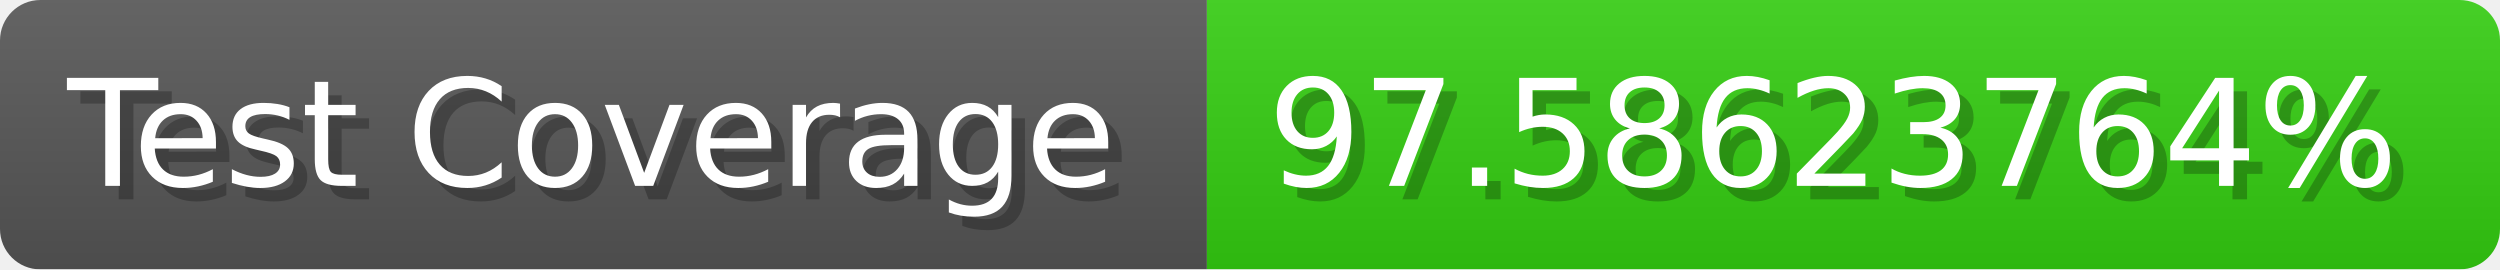
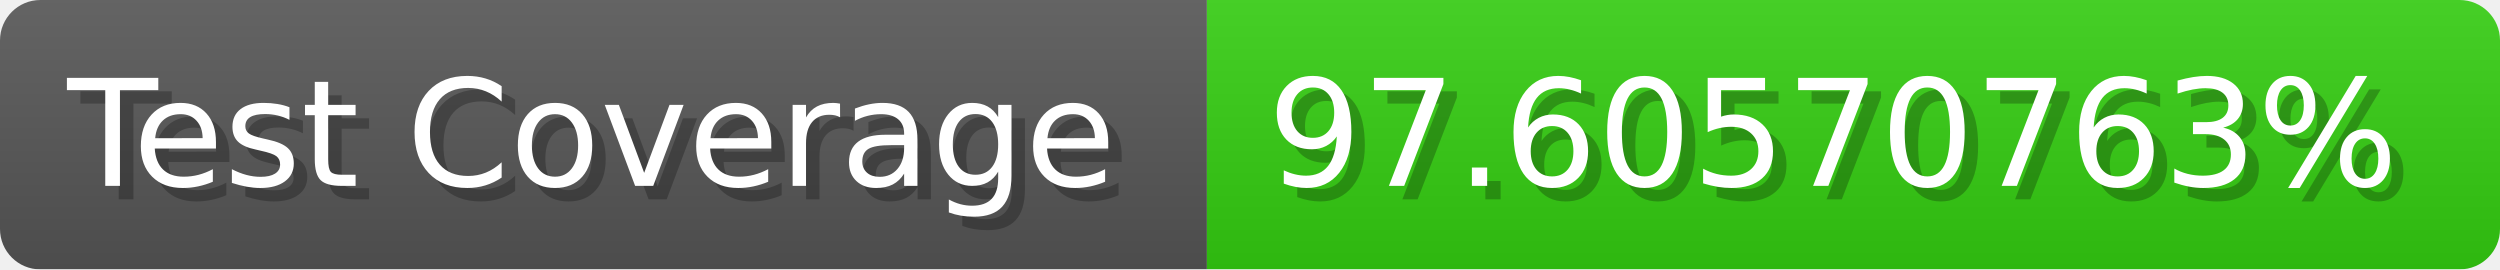
- <svg xmlns="http://www.w3.org/2000/svg" width="185.6" height="20" viewBox="0 0 1856 200" role="img" aria-label="Test Coverage: 97.58623764%">
+ <svg xmlns="http://www.w3.org/2000/svg" width="185.6" height="20" viewBox="0 0 1856 200" role="img" aria-label="Test Coverage: 97.60570763%">
  <linearGradient id="a" x2="0" y2="100%">
    <stop offset="0" stop-opacity=".1" stop-color="#EEE" />
    <stop offset="1" stop-opacity=".1" />
  </linearGradient>
  <mask id="m">
    <rect width="1856" height="200" rx="30" fill="#FFF" />
  </mask>
  <g mask="url(#m)">
    <rect width="896" height="200" fill="#555" />
    <rect width="960" height="200" fill="#3C1" x="896" />
    <rect width="1856" height="200" fill="url(#a)" />
  </g>
  <g aria-hidden="true" fill="#fff" text-anchor="start" font-family="Verdana,DejaVu Sans,sans-serif" font-size="110">
    <text x="60" y="148" textLength="796" fill="#000" opacity="0.25">Test Coverage</text>
    <text x="50" y="138" textLength="796">Test Coverage</text>
-     <text x="951" y="148" textLength="860" fill="#000" opacity="0.25">97.58623764%</text>
-     <text x="941" y="138" textLength="860">97.58623764%</text>
+     <text x="951" y="148" textLength="860" fill="#000" opacity="0.25">97.60570763%</text>
+     <text x="941" y="138" textLength="860">97.60570763%</text>
  </g>
</svg>
